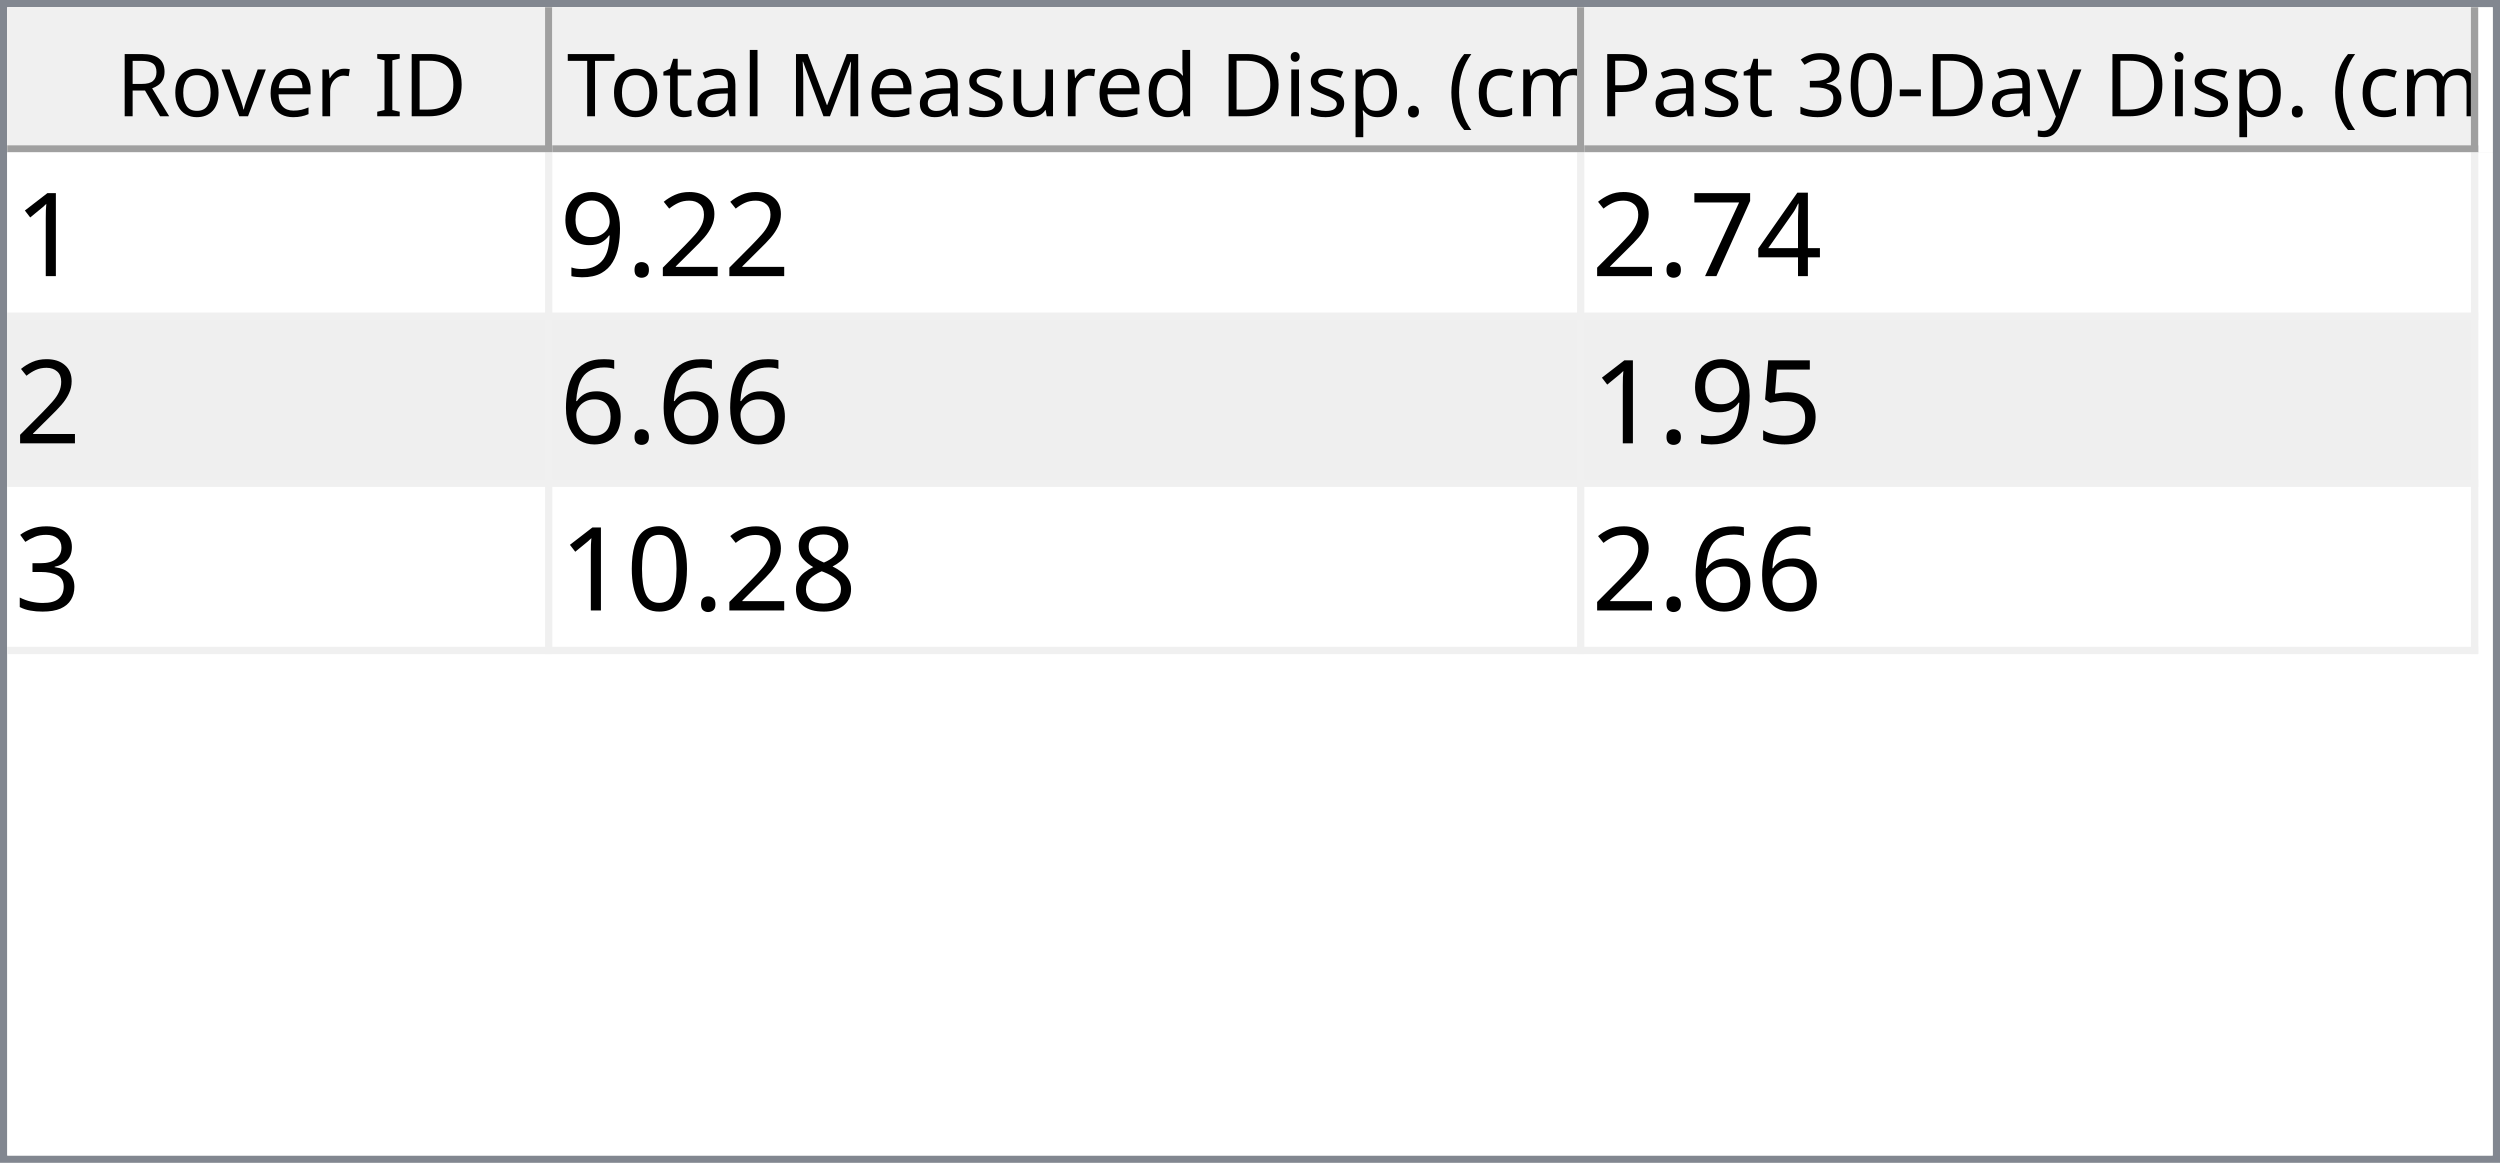
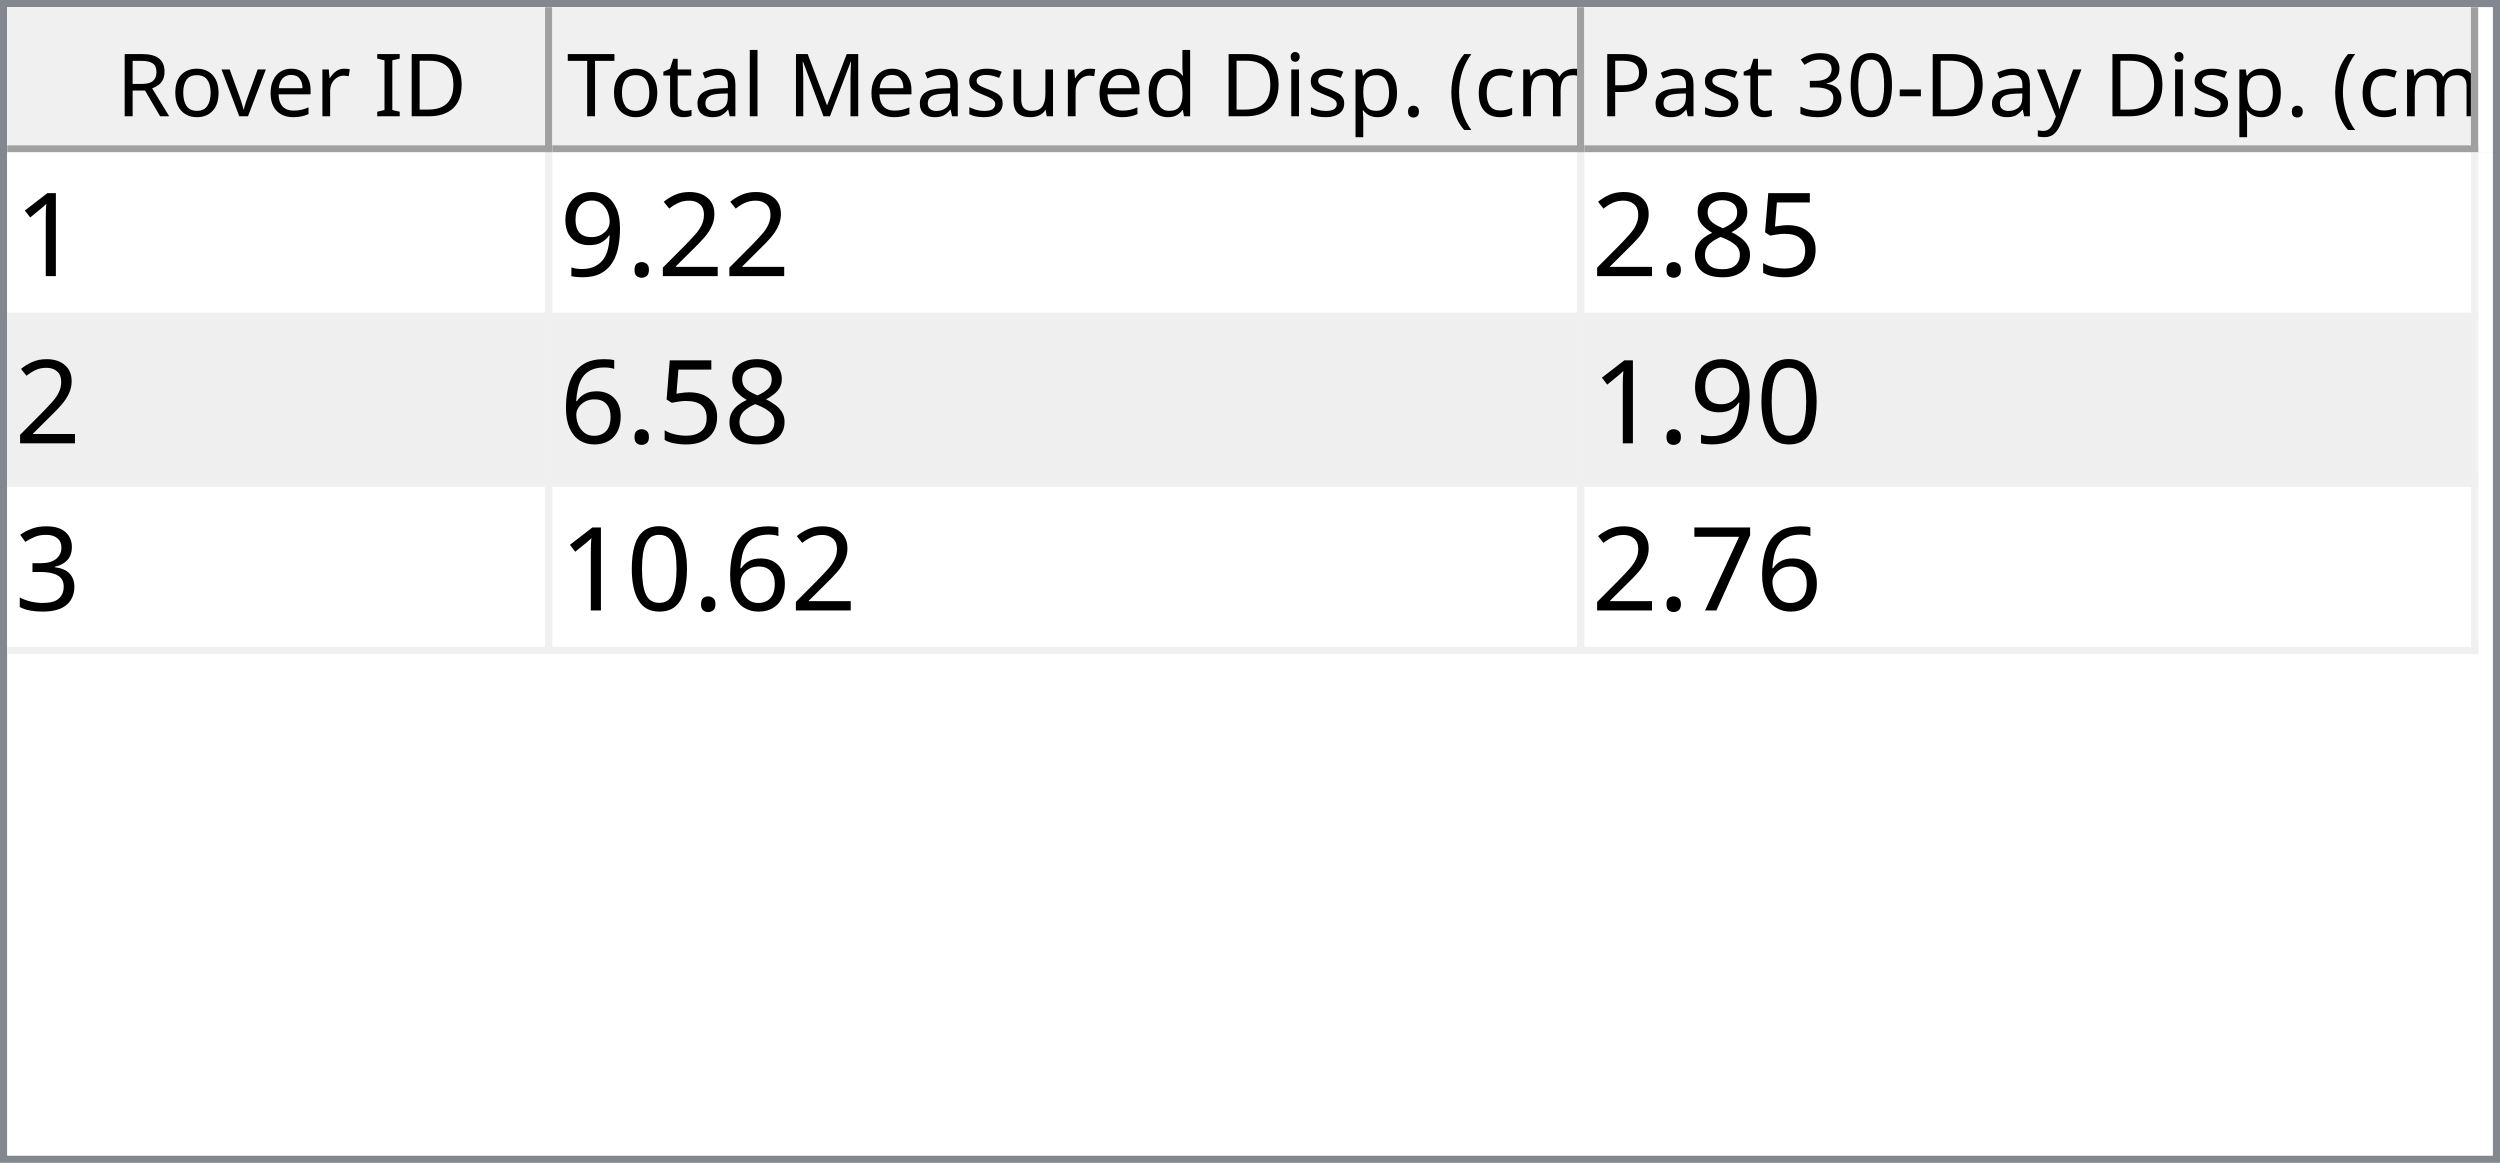
<svg xmlns="http://www.w3.org/2000/svg" style="fill-opacity:1; color-rendering:auto; color-interpolation:auto; text-rendering:auto; stroke:black; stroke-linecap:square; stroke-miterlimit:10; shape-rendering:auto; stroke-opacity:1; fill:black; stroke-dasharray:none; font-weight:normal; stroke-width:1; font-family:'Dialog'; font-style:normal; stroke-linejoin:miter; font-size:12px; stroke-dashoffset:0; image-rendering:auto;" width="344" height="160">
  <defs id="genericDefs" />
  <g>
    <defs id="defs1">
      <clipPath clipPathUnits="userSpaceOnUse" id="clipPath1">
        <path d="M0 0 L344 0 L344 160 L0 160 L0 0 Z" />
      </clipPath>
      <clipPath clipPathUnits="userSpaceOnUse" id="clipPath2">
        <path d="M0 0 L0 160 L344 160 L344 0 Z" />
      </clipPath>
      <clipPath clipPathUnits="userSpaceOnUse" id="clipPath3">
        <path d="M0 0 L0 20 L342 20 L342 0 Z" />
      </clipPath>
      <clipPath clipPathUnits="userSpaceOnUse" id="clipPath4">
        <path d="M0 0 L0 20 L75 20 L75 0 Z" />
      </clipPath>
      <clipPath clipPathUnits="userSpaceOnUse" id="clipPath5">
        <path d="M1 1 L1 19 L74 19 L74 1 Z" />
      </clipPath>
      <clipPath clipPathUnits="userSpaceOnUse" id="clipPath6">
        <path d="M0 0 L0 18 L73 18 L73 0 Z" />
      </clipPath>
      <clipPath clipPathUnits="userSpaceOnUse" id="clipPath7">
        <path d="M-0.5 -0.5 L-0.5 19.5 L74.5 19.5 L74.5 -0.5 Z" />
      </clipPath>
      <clipPath clipPathUnits="userSpaceOnUse" id="clipPath8">
        <path d="M0 0 L0 20 L142 20 L142 0 Z" />
      </clipPath>
      <clipPath clipPathUnits="userSpaceOnUse" id="clipPath9">
        <path d="M1 1 L1 19 L141 19 L141 1 Z" />
      </clipPath>
      <clipPath clipPathUnits="userSpaceOnUse" id="clipPath10">
        <path d="M0 0 L0 18 L140 18 L140 0 Z" />
      </clipPath>
      <clipPath clipPathUnits="userSpaceOnUse" id="clipPath11">
        <path d="M-0.5 -0.5 L-0.5 19.5 L141.5 19.5 L141.5 -0.5 Z" />
      </clipPath>
      <clipPath clipPathUnits="userSpaceOnUse" id="clipPath12">
        <path d="M0 0 L0 20 L123 20 L123 0 Z" />
      </clipPath>
      <clipPath clipPathUnits="userSpaceOnUse" id="clipPath13">
        <path d="M1 1 L1 19 L122 19 L122 1 Z" />
      </clipPath>
      <clipPath clipPathUnits="userSpaceOnUse" id="clipPath14">
        <path d="M0 0 L0 18 L121 18 L121 0 Z" />
      </clipPath>
      <clipPath clipPathUnits="userSpaceOnUse" id="clipPath15">
        <path d="M-0.5 -0.5 L-0.5 19.5 L122.5 19.5 L122.5 -0.5 Z" />
      </clipPath>
      <clipPath clipPathUnits="userSpaceOnUse" id="clipPath16">
        <path d="M0 0 L0 138 L342 138 L342 0 Z" />
      </clipPath>
      <clipPath clipPathUnits="userSpaceOnUse" id="clipPath17">
        <path d="M0 0 L0 69 L340 69 L340 0 Z" />
      </clipPath>
      <clipPath clipPathUnits="userSpaceOnUse" id="clipPath18">
        <path d="M-0.5 -0.5 L-0.5 68.5 L339.5 68.5 L339.5 -0.5 Z" />
      </clipPath>
      <clipPath clipPathUnits="userSpaceOnUse" id="clipPath19">
        <path d="M0 0 L0 22 L74 22 L74 0 Z" />
      </clipPath>
      <clipPath clipPathUnits="userSpaceOnUse" id="clipPath20">
        <path d="M0 0 L0 22 L141 22 L141 0 Z" />
      </clipPath>
      <clipPath clipPathUnits="userSpaceOnUse" id="clipPath21">
        <path d="M0 0 L0 22 L122 22 L122 0 Z" />
      </clipPath>
      <font horiz-adv-x="64.551" id="font1">
        <font-face ascent="107.91" descent="25.098" units-per-em="100" style="font-style:normal; font-family:Segoe UI; font-weight:normal;" />
        <missing-glyph horiz-adv-x="64.551" d="M8.109 0 L8.109 68.266 L56.453 68.266 L56.453 0 L8.109 0 ZM15.328 7.234 L49.219 7.234 L49.219 61.031 L15.328 61.031 L15.328 7.234 Z" />
        <glyph unicode="D" horiz-adv-x="70.117" d="M9.188 0 L9.188 70.016 L28.516 70.016 Q65.531 70.016 65.531 35.891 Q65.531 19.672 55.25 9.836 Q44.969 0 27.734 0 L9.188 0 ZM17.391 62.594 L17.391 7.422 L27.828 7.422 Q41.609 7.422 49.273 14.797 Q56.938 22.172 56.938 35.688 Q56.938 62.594 28.328 62.594 L17.391 62.594 Z" />
        <glyph unicode="I" horiz-adv-x="26.611" d="M17.391 0 L9.188 0 L9.188 70.016 L17.391 70.016 L17.391 0 Z" />
        <glyph unicode=" " horiz-adv-x="27.393" d="" />
        <glyph unicode="r" horiz-adv-x="34.766" d="M34.188 41.891 Q32.078 43.5 28.125 43.5 Q23 43.5 19.555 38.672 Q16.109 33.844 16.109 25.484 L16.109 0 L8.109 0 L8.109 50 L16.109 50 L16.109 39.703 L16.312 39.703 Q18.016 44.969 21.531 47.922 Q25.047 50.875 29.391 50.875 Q32.516 50.875 34.188 50.203 L34.188 41.891 Z" />
        <glyph unicode="e" horiz-adv-x="52.295" d="M48.297 23 L12.984 23 Q13.188 14.656 17.484 10.109 Q21.781 5.562 29.297 5.562 Q37.75 5.562 44.828 11.141 L44.828 3.609 Q38.234 -1.172 27.391 -1.172 Q16.797 -1.172 10.742 5.641 Q4.688 12.453 4.688 24.812 Q4.688 36.469 11.305 43.82 Q17.922 51.172 27.734 51.172 Q37.547 51.172 42.922 44.828 Q48.297 38.484 48.297 27.203 L48.297 23 ZM40.094 29.781 Q40.047 36.719 36.75 40.578 Q33.453 44.438 27.594 44.438 Q21.922 44.438 17.969 40.383 Q14.016 36.328 13.094 29.781 L40.094 29.781 Z" />
        <glyph unicode="v" horiz-adv-x="47.9" d="M47.406 50 L27.484 0 L19.625 0 L0.688 50 L9.469 50 L22.172 13.672 Q23.578 9.672 23.922 6.688 L24.125 6.688 Q24.609 10.453 25.688 13.484 L38.969 50 L47.406 50 Z" />
        <glyph unicode="o" horiz-adv-x="58.594" d="M29 -1.172 Q17.922 -1.172 11.305 5.836 Q4.688 12.844 4.688 24.422 Q4.688 37.016 11.57 44.094 Q18.453 51.172 30.172 51.172 Q41.359 51.172 47.633 44.289 Q53.906 37.406 53.906 25.203 Q53.906 13.234 47.141 6.031 Q40.375 -1.172 29 -1.172 ZM29.594 44.438 Q21.875 44.438 17.383 39.188 Q12.891 33.938 12.891 24.703 Q12.891 15.828 17.43 10.695 Q21.969 5.562 29.594 5.562 Q37.359 5.562 41.531 10.594 Q45.703 15.625 45.703 24.906 Q45.703 34.281 41.531 39.359 Q37.359 44.438 29.594 44.438 Z" />
        <glyph unicode="R" horiz-adv-x="59.814" d="M59.375 0 L49.609 0 L37.891 19.625 Q36.281 22.359 34.766 24.289 Q33.25 26.219 31.664 27.438 Q30.078 28.656 28.25 29.219 Q26.422 29.781 24.125 29.781 L17.391 29.781 L17.391 0 L9.188 0 L9.188 70.016 L30.078 70.016 Q34.672 70.016 38.555 68.867 Q42.438 67.719 45.289 65.375 Q48.141 63.031 49.758 59.547 Q51.375 56.062 51.375 51.375 Q51.375 47.703 50.273 44.656 Q49.172 41.609 47.148 39.211 Q45.125 36.812 42.266 35.133 Q39.406 33.453 35.844 32.516 L35.844 32.328 Q37.594 31.547 38.891 30.547 Q40.188 29.547 41.359 28.18 Q42.531 26.812 43.68 25.078 Q44.828 23.344 46.234 21.047 L59.375 0 ZM17.391 62.594 L17.391 37.203 L28.516 37.203 Q31.594 37.203 34.203 38.133 Q36.812 39.062 38.719 40.797 Q40.625 42.531 41.703 45.047 Q42.781 47.562 42.781 50.688 Q42.781 56.297 39.141 59.445 Q35.5 62.594 28.609 62.594 L17.391 62.594 Z" />
        <glyph unicode=")" horiz-adv-x="30.176" d="M8.297 -15.922 L1.172 -15.922 Q16.406 2.344 16.406 26.812 Q16.406 51.469 1.078 70.016 L8.297 70.016 Q23.531 52.156 23.531 26.703 Q23.531 1.375 8.297 -15.922 Z" />
        <glyph unicode="m" horiz-adv-x="86.133" d="M79.109 0 L71.094 0 L71.094 28.719 Q71.094 37.016 68.531 40.727 Q65.969 44.438 59.906 44.438 Q54.781 44.438 51.195 39.75 Q47.609 35.062 47.609 28.516 L47.609 0 L39.594 0 L39.594 29.688 Q39.594 44.438 28.219 44.438 Q22.953 44.438 19.531 40.016 Q16.109 35.594 16.109 28.516 L16.109 0 L8.109 0 L8.109 50 L16.109 50 L16.109 42.094 L16.312 42.094 Q21.625 51.172 31.844 51.172 Q36.969 51.172 40.773 48.312 Q44.578 45.453 46 40.828 Q51.562 51.172 62.594 51.172 Q79.109 51.172 79.109 30.812 L79.109 0 Z" />
        <glyph unicode="c" horiz-adv-x="46.191" d="M42.188 2.297 Q36.422 -1.172 28.516 -1.172 Q17.828 -1.172 11.258 5.789 Q4.688 12.75 4.688 23.828 Q4.688 36.188 11.766 43.68 Q18.844 51.172 30.672 51.172 Q37.25 51.172 42.281 48.734 L42.281 40.531 Q36.719 44.438 30.375 44.438 Q22.703 44.438 17.797 38.945 Q12.891 33.453 12.891 24.516 Q12.891 15.719 17.508 10.641 Q22.125 5.562 29.891 5.562 Q36.422 5.562 42.188 9.906 L42.188 2.297 Z" />
        <glyph unicode="(" horiz-adv-x="30.176" d="M29.109 -15.922 L21.969 -15.922 Q6.844 1.375 6.844 26.703 Q6.844 52.156 21.969 70.016 L29.203 70.016 Q13.875 51.469 13.875 26.812 Q13.875 2.344 29.109 -15.922 Z" />
        <glyph unicode="." horiz-adv-x="21.68" d="M10.891 -1.078 Q8.641 -1.078 7.055 0.539 Q5.469 2.156 5.469 4.391 Q5.469 6.641 7.055 8.273 Q8.641 9.906 10.891 9.906 Q13.188 9.906 14.797 8.273 Q16.406 6.641 16.406 4.391 Q16.406 2.156 14.797 0.539 Q13.188 -1.078 10.891 -1.078 Z" />
        <glyph unicode="p" horiz-adv-x="58.789" d="M16.312 7.234 L16.109 7.234 L16.109 -23 L8.109 -23 L8.109 50 L16.109 50 L16.109 41.219 L16.312 41.219 Q22.219 51.172 33.594 51.172 Q43.266 51.172 48.688 44.461 Q54.109 37.75 54.109 26.469 Q54.109 13.922 48 6.375 Q41.891 -1.172 31.297 -1.172 Q21.578 -1.172 16.312 7.234 ZM16.109 27.391 L16.109 20.406 Q16.109 14.203 20.141 9.883 Q24.172 5.562 30.375 5.562 Q37.641 5.562 41.773 11.133 Q45.906 16.703 45.906 26.609 Q45.906 34.969 42.047 39.703 Q38.188 44.438 31.594 44.438 Q24.609 44.438 20.359 39.578 Q16.109 34.719 16.109 27.391 Z" />
        <glyph unicode="i" horiz-adv-x="24.219" d="M12.203 62.703 Q10.062 62.703 8.547 64.164 Q7.031 65.625 7.031 67.875 Q7.031 70.125 8.547 71.609 Q10.062 73.094 12.203 73.094 Q14.406 73.094 15.945 71.609 Q17.484 70.125 17.484 67.875 Q17.484 65.719 15.945 64.211 Q14.406 62.703 12.203 62.703 ZM16.109 0 L8.109 0 L8.109 50 L16.109 50 L16.109 0 Z" />
        <glyph unicode="d" horiz-adv-x="58.887" d="M50.781 0 L42.781 0 L42.781 8.5 L42.578 8.5 Q37.016 -1.172 25.391 -1.172 Q15.969 -1.172 10.328 5.539 Q4.688 12.25 4.688 23.828 Q4.688 36.234 10.938 43.703 Q17.188 51.172 27.594 51.172 Q37.891 51.172 42.578 43.062 L42.781 43.062 L42.781 74.031 L50.781 74.031 L50.781 0 ZM42.781 22.609 L42.781 29.984 Q42.781 36.031 38.773 40.234 Q34.766 44.438 28.609 44.438 Q21.297 44.438 17.094 39.062 Q12.891 33.688 12.891 24.219 Q12.891 15.578 16.922 10.57 Q20.953 5.562 27.734 5.562 Q34.422 5.562 38.602 10.398 Q42.781 15.234 42.781 22.609 Z" />
        <glyph unicode="u" horiz-adv-x="56.592" d="M48.531 0 L40.531 0 L40.531 7.906 L40.328 7.906 Q35.359 -1.172 24.906 -1.172 Q7.031 -1.172 7.031 20.125 L7.031 50 L14.984 50 L14.984 21.391 Q14.984 5.562 27.094 5.562 Q32.953 5.562 36.742 9.883 Q40.531 14.203 40.531 21.188 L40.531 50 L48.531 50 L48.531 0 Z" />
        <glyph unicode="s" horiz-adv-x="42.432" d="M5.078 1.812 L5.078 10.406 Q11.625 5.562 19.484 5.562 Q30.031 5.562 30.031 12.594 Q30.031 14.594 29.125 15.992 Q28.219 17.391 26.68 18.461 Q25.141 19.531 23.07 20.383 Q21 21.234 18.609 22.172 Q15.281 23.484 12.766 24.828 Q10.25 26.172 8.57 27.859 Q6.891 29.547 6.031 31.695 Q5.172 33.844 5.172 36.719 Q5.172 40.234 6.789 42.945 Q8.406 45.656 11.086 47.484 Q13.766 49.312 17.211 50.242 Q20.656 51.172 24.312 51.172 Q30.812 51.172 35.938 48.922 L35.938 40.828 Q30.422 44.438 23.25 44.438 Q21 44.438 19.195 43.922 Q17.391 43.406 16.094 42.477 Q14.797 41.547 14.086 40.258 Q13.375 38.969 13.375 37.406 Q13.375 35.453 14.086 34.133 Q14.797 32.812 16.164 31.789 Q17.531 30.766 19.484 29.938 Q21.438 29.109 23.922 28.125 Q27.25 26.859 29.883 25.516 Q32.516 24.172 34.375 22.484 Q36.234 20.797 37.234 18.602 Q38.234 16.406 38.234 13.375 Q38.234 9.672 36.602 6.938 Q34.969 4.203 32.234 2.398 Q29.5 0.594 25.93 -0.289 Q22.359 -1.172 18.453 -1.172 Q10.75 -1.172 5.078 1.812 Z" />
        <glyph unicode="M" horiz-adv-x="89.795" d="M80.562 0 L72.406 0 L72.406 46.969 Q72.406 52.547 73.094 60.594 L72.906 60.594 Q71.734 55.859 70.797 53.812 L46.875 0 L42.875 0 L19 53.422 Q17.969 55.766 16.891 60.594 L16.703 60.594 Q17.094 56.391 17.094 46.875 L17.094 0 L9.188 0 L9.188 70.016 L20.016 70.016 L41.5 21.188 Q44 15.578 44.734 12.797 L45.016 12.797 Q47.125 18.562 48.391 21.391 L70.312 70.016 L80.562 70.016 L80.562 0 Z" />
        <glyph unicode="l" horiz-adv-x="24.219" d="M16.109 0 L8.109 0 L8.109 74.031 L16.109 74.031 L16.109 0 Z" />
        <glyph unicode="a" horiz-adv-x="50.879" d="M43.891 0 L35.891 0 L35.891 7.812 L35.688 7.812 Q30.469 -1.172 20.312 -1.172 Q12.844 -1.172 8.617 2.781 Q4.391 6.734 4.391 13.281 Q4.391 27.297 20.906 29.594 L35.891 31.688 Q35.891 44.438 25.594 44.438 Q16.547 44.438 9.281 38.281 L9.281 46.484 Q16.656 51.172 26.266 51.172 Q43.891 51.172 43.891 32.516 L43.891 0 ZM35.891 25.297 L23.828 23.641 Q18.266 22.859 15.43 20.875 Q12.594 18.891 12.594 13.875 Q12.594 10.203 15.211 7.883 Q17.828 5.562 22.172 5.562 Q28.125 5.562 32.008 9.742 Q35.891 13.922 35.891 20.312 L35.891 25.297 Z" />
        <glyph unicode="t" horiz-adv-x="33.887" d="M31.297 0.484 Q28.469 -1.078 23.828 -1.078 Q10.688 -1.078 10.688 13.578 L10.688 43.172 L2.094 43.172 L2.094 50 L10.688 50 L10.688 62.203 L18.703 64.797 L18.703 50 L31.297 50 L31.297 43.172 L18.703 43.172 L18.703 14.984 Q18.703 9.969 20.414 7.82 Q22.125 5.672 26.078 5.672 Q29.109 5.672 31.297 7.328 L31.297 0.484 Z" />
        <glyph unicode="T" horiz-adv-x="52.393" d="M50.594 62.594 L30.375 62.594 L30.375 0 L22.172 0 L22.172 62.594 L2 62.594 L2 70.016 L50.594 70.016 L50.594 62.594 Z" />
        <glyph unicode="y" horiz-adv-x="48.389" d="M47.906 50 L24.906 -8.016 Q18.75 -23.531 7.625 -23.531 Q4.5 -23.531 2.391 -22.906 L2.391 -15.719 Q4.984 -16.609 7.125 -16.609 Q13.188 -16.609 16.219 -9.375 L20.219 0.094 L0.688 50 L9.578 50 L23.094 11.531 Q23.344 10.797 24.125 7.719 L24.422 7.719 Q24.656 8.891 25.391 11.422 L39.594 50 L47.906 50 Z" />
        <glyph unicode="-" horiz-adv-x="39.99" d="M33.688 24.703 L7.031 24.703 L7.031 31 L33.688 31 L33.688 24.703 Z" />
        <glyph unicode="0" horiz-adv-x="53.906" d="M49.812 35.297 Q49.812 26.516 48.219 19.727 Q46.625 12.938 43.625 8.273 Q40.625 3.609 36.258 1.195 Q31.891 -1.219 26.312 -1.219 Q21.047 -1.219 16.922 1.102 Q12.797 3.422 9.961 7.867 Q7.125 12.312 5.664 18.781 Q4.203 25.25 4.203 33.594 Q4.203 42.781 5.742 49.812 Q7.281 56.844 10.258 61.602 Q13.234 66.359 17.656 68.773 Q22.078 71.188 27.781 71.188 Q49.812 71.188 49.812 35.297 ZM41.609 34.516 Q41.609 64.406 27.391 64.406 Q12.406 64.406 12.406 33.984 Q12.406 5.609 27.094 5.609 Q41.609 5.609 41.609 34.516 Z" />
        <glyph unicode="3" horiz-adv-x="53.906" d="M46.531 19.828 Q46.531 15.094 44.75 11.211 Q42.969 7.328 39.719 4.57 Q36.469 1.812 31.93 0.297 Q27.391 -1.219 21.922 -1.219 Q11.922 -1.219 6 2.594 L6 11.188 Q13.094 5.609 22.219 5.609 Q25.875 5.609 28.828 6.539 Q31.781 7.469 33.906 9.227 Q36.031 10.984 37.18 13.477 Q38.328 15.969 38.328 19.094 Q38.328 32.812 18.797 32.812 L12.984 32.812 L12.984 39.594 L18.5 39.594 Q35.797 39.594 35.797 52.484 Q35.797 64.406 22.609 64.406 Q15.188 64.406 8.688 59.422 L8.688 67.188 Q15.375 71.188 24.609 71.188 Q29 71.188 32.57 69.969 Q36.141 68.75 38.68 66.555 Q41.219 64.359 42.609 61.281 Q44 58.203 44 54.5 Q44 40.672 30.031 36.719 L30.031 36.531 Q33.594 36.141 36.625 34.797 Q39.656 33.453 41.852 31.305 Q44.047 29.156 45.289 26.25 Q46.531 23.344 46.531 19.828 Z" />
        <glyph unicode="P" horiz-adv-x="56.006" d="M17.391 26.469 L17.391 0 L9.188 0 L9.188 70.016 L28.422 70.016 Q39.656 70.016 45.828 64.547 Q52 59.078 52 49.125 Q52 39.156 45.141 32.812 Q38.281 26.469 26.609 26.469 L17.391 26.469 ZM17.391 62.594 L17.391 33.891 L25.984 33.891 Q34.469 33.891 38.938 37.773 Q43.406 41.656 43.406 48.734 Q43.406 62.594 27 62.594 L17.391 62.594 Z" />
      </font>
      <font horiz-adv-x="75.0" id="font2">
        <font-face ascent="100.537" descent="21.973" units-per-em="100" style="font-style:normal; font-family:sans-serif; font-weight:normal;" />
        <missing-glyph horiz-adv-x="75.0" d="M12.5 0 L12.5 62.5 L62.5 62.5 L62.5 0 L12.5 0 ZM14.062 1.562 L60.938 1.562 L60.938 60.938 L14.062 60.938 L14.062 1.562 Z" />
        <glyph unicode="1" horiz-adv-x="55.615" d="M37.25 0 L28.469 0 L28.469 56 Q25.297 52.984 20.141 49.953 Q14.984 46.922 10.891 45.406 L10.891 53.906 Q18.266 57.375 23.781 62.305 Q29.297 67.234 31.594 71.875 L37.25 71.875 L37.25 0 Z" />
        <glyph unicode="2" horiz-adv-x="55.615" d="M50.344 8.453 L50.344 0 L3.031 0 Q2.938 3.172 4.047 6.109 Q5.859 10.938 9.836 15.625 Q13.812 20.312 21.344 26.469 Q33.016 36.031 37.117 41.625 Q41.219 47.219 41.219 52.203 Q41.219 57.422 37.477 61.008 Q33.734 64.594 27.734 64.594 Q21.391 64.594 17.578 60.789 Q13.766 56.984 13.719 50.25 L4.688 51.172 Q5.609 61.281 11.664 66.578 Q17.719 71.875 27.938 71.875 Q38.234 71.875 44.242 66.164 Q50.25 60.453 50.25 52 Q50.25 47.703 48.492 43.555 Q46.734 39.406 42.656 34.812 Q38.578 30.219 29.109 22.219 Q21.188 15.578 18.945 13.211 Q16.703 10.844 15.234 8.453 L50.344 8.453 Z" />
        <glyph unicode="." horiz-adv-x="27.783" d="M9.078 0 L9.078 10.016 L19.094 10.016 L19.094 0 L9.078 0 Z" />
        <glyph unicode="9" horiz-adv-x="55.615" d="M5.469 16.547 L13.922 17.328 Q14.984 11.375 18.016 8.688 Q21.047 6 25.781 6 Q29.828 6 32.883 7.859 Q35.938 9.719 37.891 12.82 Q39.844 15.922 41.164 21.195 Q42.484 26.469 42.484 31.938 Q42.484 32.516 42.438 33.688 Q39.797 29.5 35.234 26.883 Q30.672 24.266 25.344 24.266 Q16.453 24.266 10.305 30.711 Q4.156 37.156 4.156 47.703 Q4.156 58.594 10.578 65.234 Q17 71.875 26.656 71.875 Q33.641 71.875 39.43 68.117 Q45.219 64.359 48.219 57.398 Q51.219 50.438 51.219 37.25 Q51.219 23.531 48.242 15.406 Q45.266 7.281 39.383 3.031 Q33.5 -1.219 25.594 -1.219 Q17.188 -1.219 11.867 3.445 Q6.547 8.109 5.469 16.547 ZM41.453 48.141 Q41.453 55.719 37.43 60.156 Q33.406 64.594 27.734 64.594 Q21.875 64.594 17.531 59.812 Q13.188 55.031 13.188 47.406 Q13.188 40.578 17.312 36.305 Q21.438 32.031 27.484 32.031 Q33.594 32.031 37.523 36.305 Q41.453 40.578 41.453 48.141 Z" />
-         <glyph unicode="4" horiz-adv-x="55.615" d="M32.328 0 L32.328 17.141 L1.266 17.141 L1.266 25.203 L33.938 71.578 L41.109 71.578 L41.109 25.203 L50.781 25.203 L50.781 17.141 L41.109 17.141 L41.109 0 L32.328 0 ZM32.328 25.203 L32.328 57.469 L9.906 25.203 L32.328 25.203 Z" />
+         <glyph unicode="5" horiz-adv-x="55.615" d="M4.156 18.75 L13.375 19.531 Q14.406 12.797 18.141 9.398 Q21.875 6 27.156 6 Q33.5 6 37.891 10.789 Q42.281 15.578 42.281 23.484 Q42.281 31 38.062 35.352 Q33.844 39.703 27 39.703 Q22.75 39.703 19.336 37.773 Q15.922 35.844 13.969 32.766 L5.719 33.844 L12.641 70.609 L48.25 70.609 L48.25 62.203 L19.672 62.203 L15.828 42.969 Q22.266 47.469 29.344 47.469 Q38.719 47.469 45.164 40.969 Q51.609 34.469 51.609 24.266 Q51.609 14.547 45.953 7.469 Q39.062 -1.219 27.156 -1.219 Q17.391 -1.219 11.211 4.25 Q5.031 9.719 4.156 18.75 Z" />
+         <glyph unicode="8" horiz-adv-x="55.615" d="M17.672 38.812 Q12.203 40.828 9.57 44.539 Q6.938 48.25 6.938 53.422 Q6.938 61.234 12.555 66.555 Q18.172 71.875 27.484 71.875 Q36.859 71.875 42.578 66.43 Q48.297 60.984 48.297 53.172 Q48.297 48.188 45.68 44.508 Q43.062 40.828 37.75 38.812 Q44.344 36.672 47.781 31.883 Q51.219 27.094 51.219 20.453 Q51.219 11.281 44.727 5.031 Q38.234 -1.219 27.641 -1.219 Q17.047 -1.219 10.547 5.055 Q4.047 11.328 4.047 20.703 Q4.047 27.688 7.594 32.398 Q11.141 37.109 17.672 38.812 ZM15.922 53.719 Q15.922 48.641 19.195 45.414 Q22.469 42.188 27.688 42.188 Q32.766 42.188 36.016 45.383 Q39.266 48.578 39.266 53.219 Q39.266 58.062 35.914 61.359 Q32.562 64.656 27.594 64.656 Q22.562 64.656 19.242 61.43 Q15.922 58.203 15.922 53.719 ZM13.094 20.656 Q13.094 16.891 14.875 13.375 Q16.656 9.859 20.172 7.93 Q23.688 6 27.734 6 Q34.031 6 38.133 10.055 Q42.234 14.109 42.234 20.359 Q42.234 26.703 38.016 30.859 Q33.797 35.016 27.438 35.016 Q21.234 35.016 17.164 30.914 Q13.094 26.812 13.094 20.656 Z" />
+         <glyph unicode="6" horiz-adv-x="55.615" d="M49.75 54.047 L41.016 53.375 Q39.844 58.547 37.703 60.891 Q34.125 64.656 28.906 64.656 Q24.703 64.656 21.531 62.312 Q17.391 59.281 14.992 53.469 Q12.594 47.656 12.5 36.922 Q15.672 41.75 20.266 44.094 Q24.859 46.438 29.891 46.438 Q38.672 46.438 44.852 39.969 Q51.031 33.5 51.031 23.25 Q51.031 16.5 48.125 10.719 Q45.219 4.938 40.141 1.859 Q35.062 -1.219 28.609 -1.219 Q17.625 -1.219 10.695 6.859 Q3.766 14.938 3.766 33.5 Q3.766 54.25 11.422 63.672 Q18.109 71.875 29.438 71.875 Q37.891 71.875 43.289 67.141 Q48.688 62.406 49.75 54.047 ZM13.875 23.188 Q13.875 18.656 15.797 14.508 Q17.719 10.359 21.188 8.18 Q24.656 6 28.469 6 Q34.031 6 38.039 10.492 Q42.047 14.984 42.047 22.703 Q42.047 30.125 38.086 34.398 Q34.125 38.672 28.125 38.672 Q22.172 38.672 18.023 34.398 Q13.875 30.125 13.875 23.188 Z" />
+         <glyph unicode="0" horiz-adv-x="55.615" d="M4.156 35.297 Q4.156 48 6.766 55.742 Q9.375 63.484 14.523 67.68 Q19.672 71.875 27.484 71.875 Q33.25 71.875 37.594 69.555 Q41.938 67.234 44.773 62.867 Q47.609 58.5 49.219 52.227 Q50.828 45.953 50.828 35.297 Q50.828 22.703 48.242 14.969 Q45.656 7.234 40.508 3.008 Q35.359 -1.219 27.484 -1.219 Q17.141 -1.219 11.234 6.203 Q4.156 15.141 4.156 35.297 ZM13.188 35.297 Q13.188 17.672 17.312 11.836 Q21.438 6 27.484 6 Q33.547 6 37.672 11.859 Q41.797 17.719 41.797 35.297 Q41.797 52.984 37.672 58.789 Q33.547 64.594 27.391 64.594 Q21.344 64.594 17.719 59.469 Q13.188 52.938 13.188 35.297 Z" />
+         <glyph unicode="3" horiz-adv-x="55.615" d="M4.203 18.891 L12.984 20.062 Q14.5 12.594 18.141 9.297 Q21.781 6 27 6 Q33.203 6 37.477 10.297 Q41.75 14.594 41.75 20.953 Q41.75 27 37.797 30.93 Q33.844 34.859 27.734 34.859 Q25.25 34.859 21.531 33.891 L22.516 41.609 Q23.391 41.5 23.922 41.5 Q29.547 41.5 34.039 44.43 Q38.531 47.359 38.531 53.469 Q38.531 58.297 35.258 61.477 Q31.984 64.656 26.812 64.656 Q21.688 64.656 18.266 61.43 Q14.844 58.203 13.875 51.766 L5.078 53.328 Q6.688 62.156 12.398 67.016 Q18.109 71.875 26.609 71.875 Q32.469 71.875 37.398 69.359 Q42.328 66.844 44.945 62.5 Q47.562 58.156 47.562 53.266 Q47.562 48.641 45.07 44.828 Q42.578 41.016 37.703 38.766 Q44.047 37.312 47.562 32.695 Q51.078 28.078 51.078 21.141 Q51.078 11.766 44.242 5.25 Q37.406 -1.266 26.953 -1.266 Q17.531 -1.266 11.305 4.352 Q5.078 9.969 4.203 18.891 Z" />
        <glyph unicode="7" horiz-adv-x="55.615" d="M4.734 62.203 L4.734 70.656 L51.078 70.656 L51.078 63.812 Q44.234 56.547 37.523 44.484 Q30.812 32.422 27.156 19.672 Q24.516 10.688 23.781 0 L14.75 0 Q14.891 8.453 18.062 20.414 Q21.234 32.375 27.172 43.484 Q33.109 54.594 39.797 62.203 L4.734 62.203 Z" />
-         <glyph unicode="6" horiz-adv-x="55.615" d="M49.75 54.047 L41.016 53.375 Q39.844 58.547 37.703 60.891 Q34.125 64.656 28.906 64.656 Q24.703 64.656 21.531 62.312 Q17.391 59.281 14.992 53.469 Q12.594 47.656 12.5 36.922 Q15.672 41.75 20.266 44.094 Q24.859 46.438 29.891 46.438 Q38.672 46.438 44.852 39.969 Q51.031 33.5 51.031 23.25 Q51.031 16.5 48.125 10.719 Q45.219 4.938 40.141 1.859 Q35.062 -1.219 28.609 -1.219 Q17.625 -1.219 10.695 6.859 Q3.766 14.938 3.766 33.5 Q3.766 54.25 11.422 63.672 Q18.109 71.875 29.438 71.875 Q37.891 71.875 43.289 67.141 Q48.688 62.406 49.75 54.047 ZM13.875 23.188 Q13.875 18.656 15.797 14.508 Q17.719 10.359 21.188 8.18 Q24.656 6 28.469 6 Q34.031 6 38.039 10.492 Q42.047 14.984 42.047 22.703 Q42.047 30.125 38.086 34.398 Q34.125 38.672 28.125 38.672 Q22.172 38.672 18.023 34.398 Q13.875 30.125 13.875 23.188 Z" />
-         <glyph unicode="5" horiz-adv-x="55.615" d="M4.156 18.75 L13.375 19.531 Q14.406 12.797 18.141 9.398 Q21.875 6 27.156 6 Q33.5 6 37.891 10.789 Q42.281 15.578 42.281 23.484 Q42.281 31 38.062 35.352 Q33.844 39.703 27 39.703 Q22.75 39.703 19.336 37.773 Q15.922 35.844 13.969 32.766 L5.719 33.844 L12.641 70.609 L48.25 70.609 L48.25 62.203 L19.672 62.203 L15.828 42.969 Q22.266 47.469 29.344 47.469 Q38.719 47.469 45.164 40.969 Q51.609 34.469 51.609 24.266 Q51.609 14.547 45.953 7.469 Q39.062 -1.219 27.156 -1.219 Q17.391 -1.219 11.211 4.25 Q5.031 9.719 4.156 18.75 Z" />
-         <glyph unicode="3" horiz-adv-x="55.615" d="M4.203 18.891 L12.984 20.062 Q14.5 12.594 18.141 9.297 Q21.781 6 27 6 Q33.203 6 37.477 10.297 Q41.75 14.594 41.75 20.953 Q41.75 27 37.797 30.93 Q33.844 34.859 27.734 34.859 Q25.25 34.859 21.531 33.891 L22.516 41.609 Q23.391 41.5 23.922 41.5 Q29.547 41.5 34.039 44.43 Q38.531 47.359 38.531 53.469 Q38.531 58.297 35.258 61.477 Q31.984 64.656 26.812 64.656 Q21.688 64.656 18.266 61.43 Q14.844 58.203 13.875 51.766 L5.078 53.328 Q6.688 62.156 12.398 67.016 Q18.109 71.875 26.609 71.875 Q32.469 71.875 37.398 69.359 Q42.328 66.844 44.945 62.5 Q47.562 58.156 47.562 53.266 Q47.562 48.641 45.07 44.828 Q42.578 41.016 37.703 38.766 Q44.047 37.312 47.562 32.695 Q51.078 28.078 51.078 21.141 Q51.078 11.766 44.242 5.25 Q37.406 -1.266 26.953 -1.266 Q17.531 -1.266 11.305 4.352 Q5.078 9.969 4.203 18.891 Z" />
-         <glyph unicode="8" horiz-adv-x="55.615" d="M17.672 38.812 Q12.203 40.828 9.57 44.539 Q6.938 48.25 6.938 53.422 Q6.938 61.234 12.555 66.555 Q18.172 71.875 27.484 71.875 Q36.859 71.875 42.578 66.43 Q48.297 60.984 48.297 53.172 Q48.297 48.188 45.68 44.508 Q43.062 40.828 37.75 38.812 Q44.344 36.672 47.781 31.883 Q51.219 27.094 51.219 20.453 Q51.219 11.281 44.727 5.031 Q38.234 -1.219 27.641 -1.219 Q17.047 -1.219 10.547 5.055 Q4.047 11.328 4.047 20.703 Q4.047 27.688 7.594 32.398 Q11.141 37.109 17.672 38.812 ZM15.922 53.719 Q15.922 48.641 19.195 45.414 Q22.469 42.188 27.688 42.188 Q32.766 42.188 36.016 45.383 Q39.266 48.578 39.266 53.219 Q39.266 58.062 35.914 61.359 Q32.562 64.656 27.594 64.656 Q22.562 64.656 19.242 61.43 Q15.922 58.203 15.922 53.719 ZM13.094 20.656 Q13.094 16.891 14.875 13.375 Q16.656 9.859 20.172 7.93 Q23.688 6 27.734 6 Q34.031 6 38.133 10.055 Q42.234 14.109 42.234 20.359 Q42.234 26.703 38.016 30.859 Q33.797 35.016 27.438 35.016 Q21.234 35.016 17.164 30.914 Q13.094 26.812 13.094 20.656 Z" />
-         <glyph unicode="0" horiz-adv-x="55.615" d="M4.156 35.297 Q4.156 48 6.766 55.742 Q9.375 63.484 14.523 67.68 Q19.672 71.875 27.484 71.875 Q33.25 71.875 37.594 69.555 Q41.938 67.234 44.773 62.867 Q47.609 58.5 49.219 52.227 Q50.828 45.953 50.828 35.297 Q50.828 22.703 48.242 14.969 Q45.656 7.234 40.508 3.008 Q35.359 -1.219 27.484 -1.219 Q17.141 -1.219 11.234 6.203 Q4.156 15.141 4.156 35.297 ZM13.188 35.297 Q13.188 17.672 17.312 11.836 Q21.438 6 27.484 6 Q33.547 6 37.672 11.859 Q41.797 17.719 41.797 35.297 Q41.797 52.984 37.672 58.789 Q33.547 64.594 27.391 64.594 Q21.344 64.594 17.719 59.469 Q13.188 52.938 13.188 35.297 Z" />
      </font>
    </defs>
    <g style="fill:white; stroke:white;">
      <rect x="0" y="0" width="344" style="clip-path:url(#clipPath1); stroke:none;" height="160" />
    </g>
    <g style="fill:white; text-rendering:optimizeSpeed; color-rendering:optimizeSpeed; image-rendering:optimizeSpeed; shape-rendering:crispEdges; stroke:white; color-interpolation:sRGB;">
      <rect x="0" width="344" height="160" y="0" style="stroke:none;" />
      <path style="stroke:none;" d="M0 160 L344 160 L344 0 L0 0 Z" />
    </g>
    <g style="fill:rgb(240,240,240); font-family:'Segoe UI'; stroke:rgb(240,240,240);">
      <rect x="0" y="0" width="344" style="clip-path:url(#clipPath2); stroke:none;" height="160" />
    </g>
    <g style="fill:rgb(130,135,144); font-family:'Segoe UI'; stroke:rgb(130,135,144);">
      <path d="M0 0 L344 0 L344 160 L0 160 L0 0 ZM1 1 L343 1 L343 159 L1 159 L1 1 Z" style="fill-rule:evenodd; clip-path:url(#clipPath2); stroke:none;" />
    </g>
    <g style="fill:white; font-family:'Segoe UI'; stroke:white;" transform="translate(1,1)">
      <rect x="0" y="0" width="342" style="clip-path:url(#clipPath3); stroke:none;" height="20" />
    </g>
    <g style="fill:rgb(240,240,240); font-family:'Segoe UI'; stroke:rgb(240,240,240);" transform="translate(1,1)">
      <rect x="0" y="0" width="75" style="clip-path:url(#clipPath4); stroke:none;" height="20" />
    </g>
    <g style="font-family:'Segoe UI';" transform="translate(2,2)">
      <text x="14" xml:space="preserve" y="14" style="clip-path:url(#clipPath6); stroke:none;">Rover ID</text>
    </g>
    <g style="fill:rgb(160,160,160); font-family:'Segoe UI'; stroke:rgb(160,160,160); stroke-linejoin:bevel;" transform="translate(1.5,1.5)">
      <line x1="74" x2="74" y1="0" style="fill:none; clip-path:url(#clipPath7);" y2="19" />
    </g>
    <g style="fill:rgb(160,160,160); font-family:'Segoe UI'; stroke:rgb(160,160,160); stroke-linejoin:bevel;" transform="matrix(1,0,0,1,1,1) translate(0.5,0.5)">
      <line x1="0" x2="74" y1="19" style="fill:none; clip-path:url(#clipPath7);" y2="19" />
    </g>
    <g style="fill:rgb(240,240,240); font-family:'Segoe UI'; stroke:rgb(240,240,240);" transform="translate(76,1)">
      <rect x="0" y="0" width="142" style="clip-path:url(#clipPath8); stroke:none;" height="20" />
    </g>
    <g style="font-family:'Segoe UI';" transform="translate(77,2)">
      <text x="1" xml:space="preserve" y="14" style="clip-path:url(#clipPath10); stroke:none;">Total Measured Disp. (cm)</text>
    </g>
    <g style="fill:rgb(160,160,160); font-family:'Segoe UI'; stroke:rgb(160,160,160); stroke-linejoin:bevel;" transform="translate(76.5,1.5)">
      <line x1="141" x2="141" y1="0" style="fill:none; clip-path:url(#clipPath11);" y2="19" />
    </g>
    <g style="fill:rgb(160,160,160); font-family:'Segoe UI'; stroke:rgb(160,160,160); stroke-linejoin:bevel;" transform="matrix(1,0,0,1,76,1) translate(0.5,0.5)">
      <line x1="0" x2="141" y1="19" style="fill:none; clip-path:url(#clipPath11);" y2="19" />
    </g>
    <g style="fill:rgb(240,240,240); font-family:'Segoe UI'; stroke:rgb(240,240,240);" transform="translate(218,1)">
      <rect x="0" y="0" width="123" style="clip-path:url(#clipPath12); stroke:none;" height="20" />
    </g>
    <g style="font-family:'Segoe UI';" transform="translate(219,2)">
      <text x="1" xml:space="preserve" y="14" style="clip-path:url(#clipPath14); stroke:none;">Past 30-Day Disp. (cm)</text>
    </g>
    <g style="fill:rgb(160,160,160); font-family:'Segoe UI'; stroke:rgb(160,160,160); stroke-linejoin:bevel;" transform="translate(218.5,1.5)">
      <line x1="122" x2="122" y1="0" style="fill:none; clip-path:url(#clipPath15);" y2="19" />
    </g>
    <g style="fill:rgb(160,160,160); font-family:'Segoe UI'; stroke:rgb(160,160,160); stroke-linejoin:bevel;" transform="matrix(1,0,0,1,218,1) translate(0.5,0.5)">
      <line x1="0" x2="122" y1="19" style="fill:none; clip-path:url(#clipPath15);" y2="19" />
    </g>
    <g style="fill:white; font-family:'Segoe UI'; stroke:white;" transform="translate(1,21)">
      <rect x="0" y="0" width="342" style="clip-path:url(#clipPath16); stroke:none;" height="138" />
    </g>
    <g style="fill:rgb(240,240,240); font-size:16px; font-family:sans-serif; stroke:rgb(240,240,240);" transform="translate(1,21)">
      <rect x="0" y="0" width="340" style="clip-path:url(#clipPath17); stroke:none;" height="69" />
      <line transform="translate(0.5,0.5)" x1="0" x2="339" y1="22" style="clip-path:url(#clipPath18); fill:none; stroke-linejoin:bevel;" y2="22" />
    </g>
    <g transform="matrix(1,0,0,1,1,21) translate(0.5,0.5)" style="fill:rgb(240,240,240); font-size:16px; font-family:sans-serif; stroke:rgb(240,240,240); stroke-linejoin:bevel;">
      <line x1="0" x2="339" y1="45" style="fill:none; clip-path:url(#clipPath18);" y2="45" />
    </g>
    <g transform="matrix(1,0,0,1,1,21) translate(0.5,0.5)" style="fill:rgb(240,240,240); font-size:16px; font-family:sans-serif; stroke:rgb(240,240,240); stroke-linejoin:bevel;">
      <line x1="0" x2="339" y1="68" style="fill:none; clip-path:url(#clipPath18);" y2="68" />
    </g>
    <g transform="matrix(1,0,0,1,1,21) translate(0.5,0.5)" style="fill:rgb(240,240,240); font-size:16px; font-family:sans-serif; stroke:rgb(240,240,240); stroke-linejoin:bevel;">
      <line x1="74" x2="74" y1="0" style="fill:none; clip-path:url(#clipPath18);" y2="68" />
    </g>
    <g transform="matrix(1,0,0,1,1,21) translate(0.5,0.5)" style="fill:rgb(240,240,240); font-size:16px; font-family:sans-serif; stroke:rgb(240,240,240); stroke-linejoin:bevel;">
      <line x1="216" x2="216" y1="0" style="fill:none; clip-path:url(#clipPath18);" y2="68" />
    </g>
    <g transform="matrix(1,0,0,1,1,21) translate(0.5,0.5)" style="fill:rgb(240,240,240); font-size:16px; font-family:sans-serif; stroke:rgb(240,240,240); stroke-linejoin:bevel;">
      <line x1="339" x2="339" y1="0" style="fill:none; clip-path:url(#clipPath18);" y2="68" />
    </g>
    <g style="fill:white; font-size:16px; font-family:sans-serif; stroke:white;" transform="matrix(1,0,0,1,1,21)">
      <rect x="0" y="0" width="74" style="clip-path:url(#clipPath19); stroke:none;" height="22" />
      <text x="1" y="17" style="fill:black; clip-path:url(#clipPath19); stroke:none;" xml:space="preserve">1</text>
    </g>
    <g style="fill:white; font-size:16px; font-family:sans-serif; stroke:white;" transform="matrix(1,0,0,1,1,21) translate(75,0)">
      <rect x="0" y="0" width="141" style="clip-path:url(#clipPath20); stroke:none;" height="22" />
      <text x="1" y="17" style="fill:black; clip-path:url(#clipPath20); stroke:none;" xml:space="preserve">9.22</text>
    </g>
    <g style="fill:white; font-size:16px; font-family:sans-serif; stroke:white;" transform="matrix(1,0,0,1,1,21) translate(217,0)">
      <rect x="0" y="0" width="122" style="clip-path:url(#clipPath21); stroke:none;" height="22" />
-       <text x="1" y="17" style="fill:black; clip-path:url(#clipPath21); stroke:none;" xml:space="preserve">2.74</text>
+       <text x="1" y="17" style="fill:black; clip-path:url(#clipPath21); stroke:none;" xml:space="preserve">2.85</text>
    </g>
    <g style="fill:rgb(239,239,239); font-size:16px; font-family:sans-serif; stroke:rgb(239,239,239);" transform="matrix(1,0,0,1,1,21) translate(0,23)">
      <rect x="0" y="0" width="74" style="clip-path:url(#clipPath19); stroke:none;" height="22" />
      <text x="1" y="17" style="fill:black; clip-path:url(#clipPath19); stroke:none;" xml:space="preserve">2</text>
    </g>
    <g style="fill:rgb(239,239,239); font-size:16px; font-family:sans-serif; stroke:rgb(239,239,239);" transform="matrix(1,0,0,1,1,21) translate(75,23)">
      <rect x="0" y="0" width="141" style="clip-path:url(#clipPath20); stroke:none;" height="22" />
-       <text x="1" y="17" style="fill:black; clip-path:url(#clipPath20); stroke:none;" xml:space="preserve">6.66</text>
+       <text x="1" y="17" style="fill:black; clip-path:url(#clipPath20); stroke:none;" xml:space="preserve">6.58</text>
    </g>
    <g style="fill:rgb(239,239,239); font-size:16px; font-family:sans-serif; stroke:rgb(239,239,239);" transform="matrix(1,0,0,1,1,21) translate(217,23)">
      <rect x="0" y="0" width="122" style="clip-path:url(#clipPath21); stroke:none;" height="22" />
-       <text x="1" y="17" style="fill:black; clip-path:url(#clipPath21); stroke:none;" xml:space="preserve">1.95</text>
+       <text x="1" y="17" style="fill:black; clip-path:url(#clipPath21); stroke:none;" xml:space="preserve">1.90</text>
    </g>
    <g style="fill:white; font-size:16px; font-family:sans-serif; stroke:white;" transform="matrix(1,0,0,1,1,21) translate(0,46)">
      <rect x="0" y="0" width="74" style="clip-path:url(#clipPath19); stroke:none;" height="22" />
      <text x="1" y="17" style="fill:black; clip-path:url(#clipPath19); stroke:none;" xml:space="preserve">3</text>
    </g>
    <g style="fill:white; font-size:16px; font-family:sans-serif; stroke:white;" transform="matrix(1,0,0,1,1,21) translate(75,46)">
      <rect x="0" y="0" width="141" style="clip-path:url(#clipPath20); stroke:none;" height="22" />
-       <text x="1" y="17" style="fill:black; clip-path:url(#clipPath20); stroke:none;" xml:space="preserve">10.28</text>
+       <text x="1" y="17" style="fill:black; clip-path:url(#clipPath20); stroke:none;" xml:space="preserve">10.62</text>
    </g>
    <g style="fill:white; font-size:16px; font-family:sans-serif; stroke:white;" transform="matrix(1,0,0,1,1,21) translate(217,46)">
      <rect x="0" y="0" width="122" style="clip-path:url(#clipPath21); stroke:none;" height="22" />
-       <text x="1" y="17" style="fill:black; clip-path:url(#clipPath21); stroke:none;" xml:space="preserve">2.66</text>
+       <text x="1" y="17" style="fill:black; clip-path:url(#clipPath21); stroke:none;" xml:space="preserve">2.76</text>
    </g>
  </g>
</svg>
